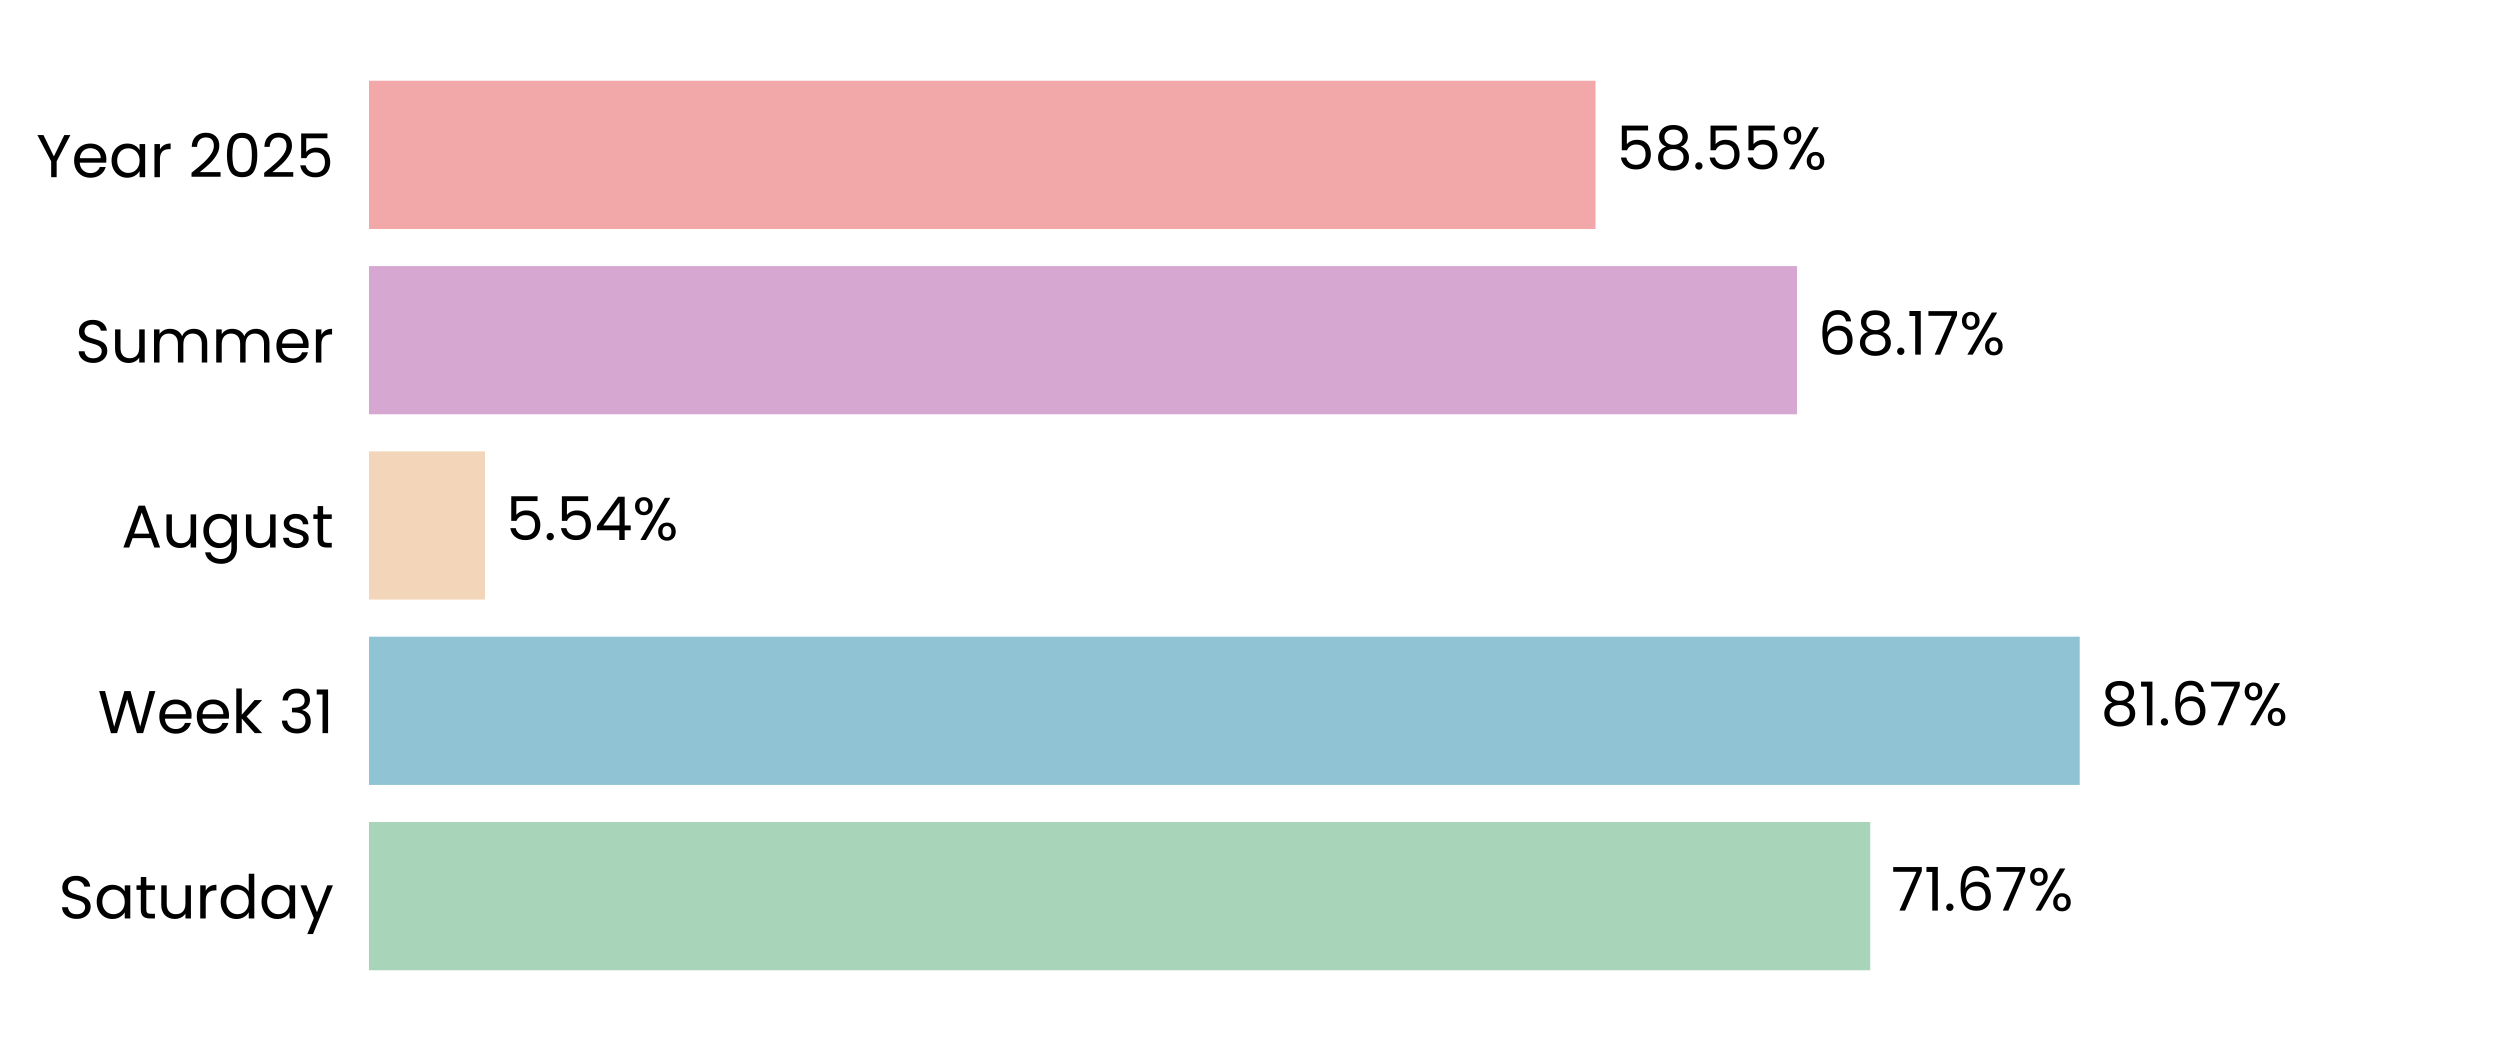
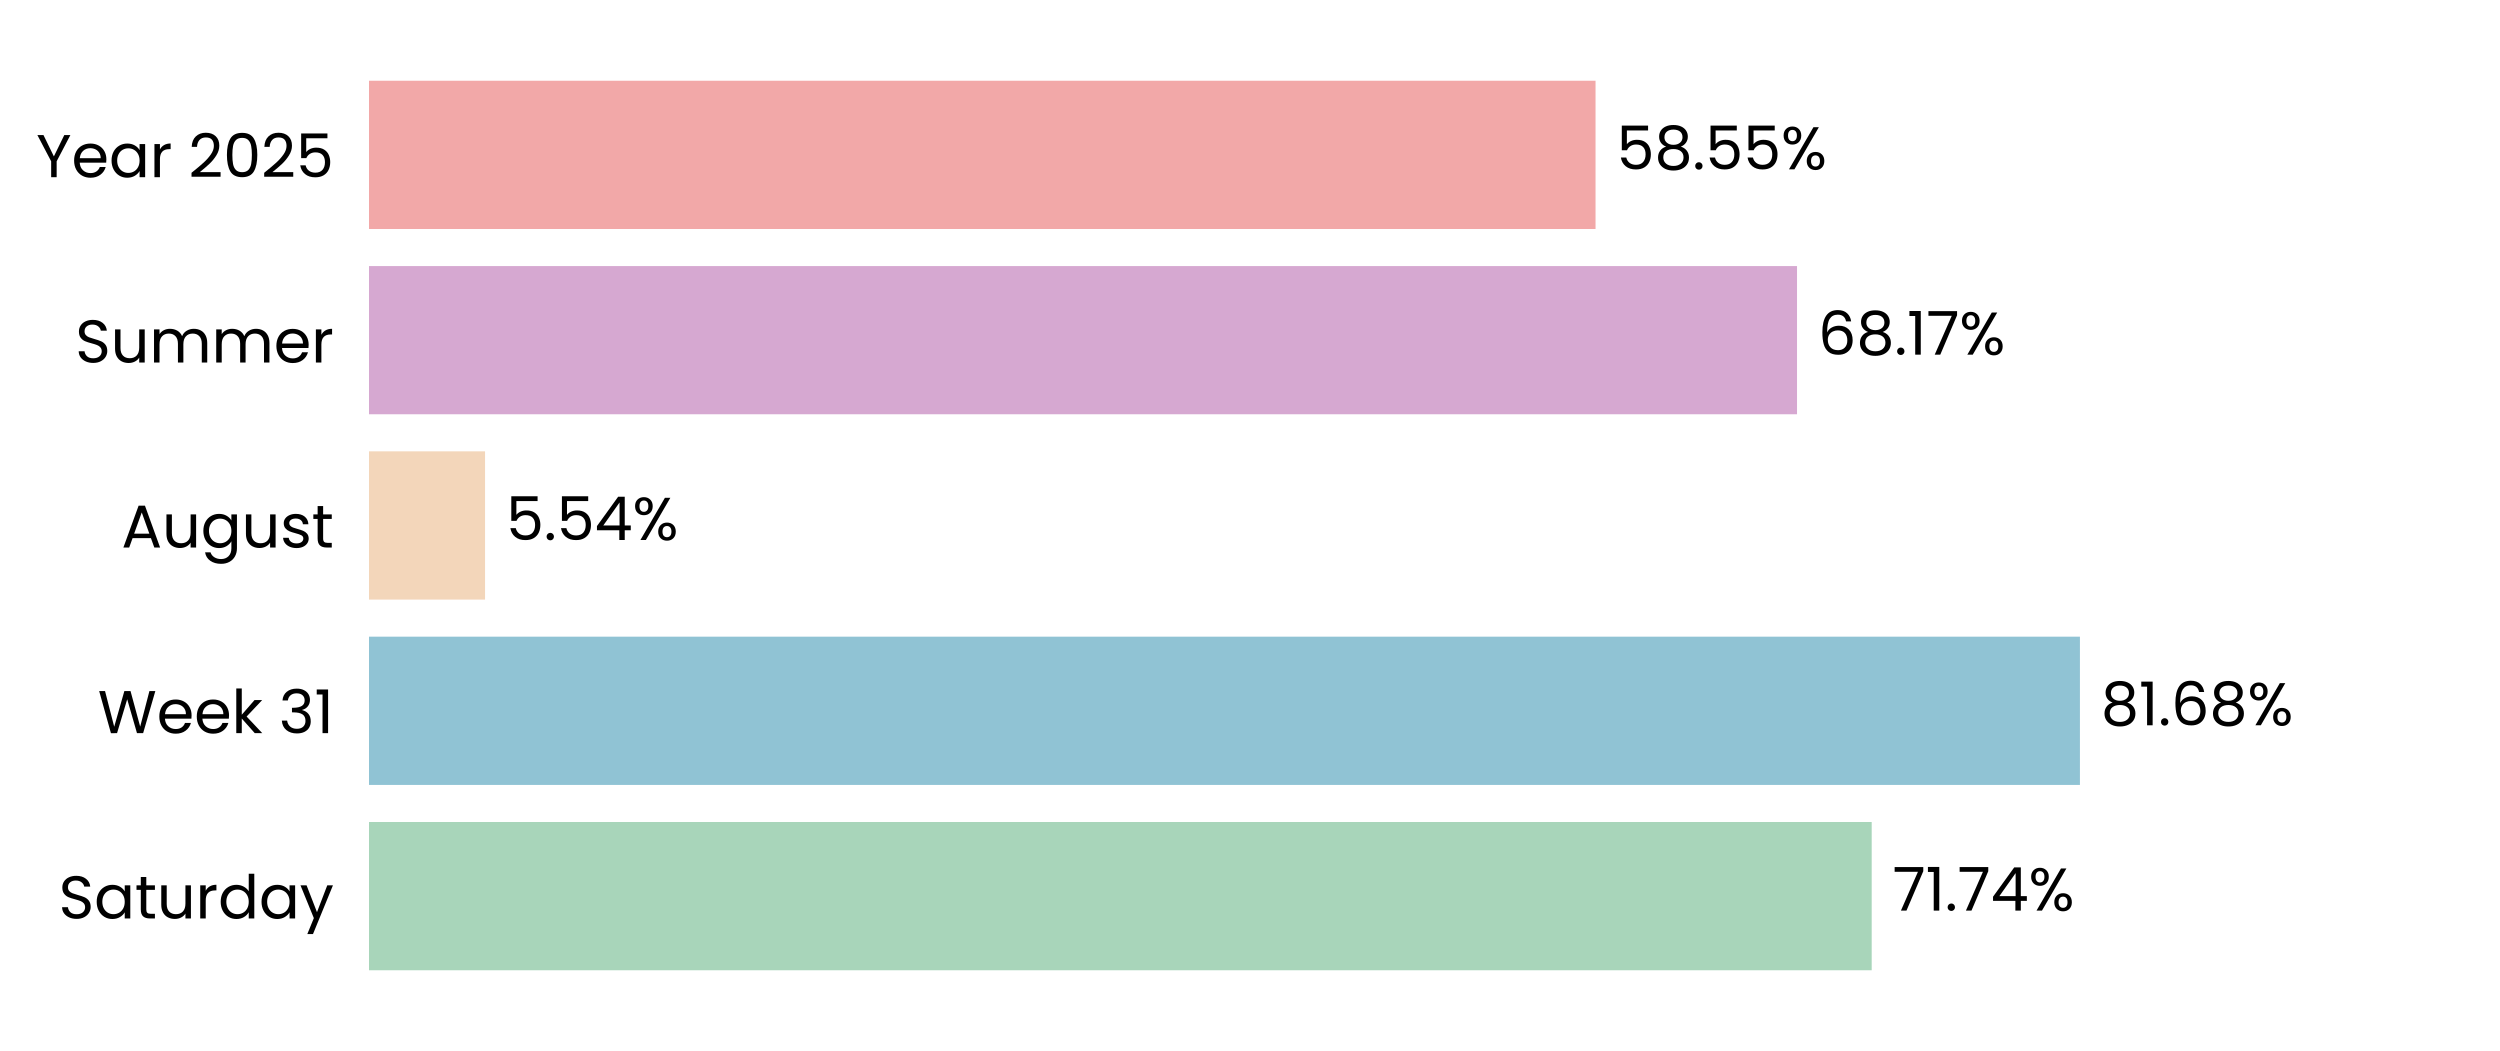
<svg xmlns="http://www.w3.org/2000/svg" xmlns:xlink="http://www.w3.org/1999/xlink" width="496.691pt" height="208.8pt" viewBox="0 0 496.691 208.8" version="1.1">
  <defs>
    <style type="text/css">*{stroke-linejoin: round; stroke-linecap: butt}</style>
  </defs>
  <g id="figure_1">
    <g id="patch_1">
      <path d="M 0 208.8  L 496.691 208.8  L 496.691 0  L 0 0  L 0 208.8  z " style="fill: none" />
    </g>
    <g id="axes_1">
      <g id="patch_2">
        <path d="M 73.311 201.6  L 489.491 201.6  L 489.491 7.2  L 73.311 7.2  L 73.311 201.6  z " style="fill: none" />
      </g>
      <g id="patch_3">
-         <path d="M 73.311 192.764  L 371.574 192.764  L 371.574 163.309  L 73.311 163.309  z " clip-path="url(#p19668f4246)" style="fill: #a8d5ba" />
+         <path d="M 73.311 192.764  L 371.863 192.764  L 371.863 163.309  L 73.311 163.309  z " clip-path="url(#p94f2840514)" style="fill: #a8d5ba" />
      </g>
      <g id="patch_4">
-         <path d="M 73.311 155.945  L 413.192 155.945  L 413.192 126.491  L 73.311 126.491  z " clip-path="url(#p19668f4246)" style="fill: #90c3d4" />
+         <path d="M 73.311 155.945  L 413.233 155.945  L 413.233 126.491  L 73.311 126.491  z " clip-path="url(#p94f2840514)" style="fill: #90c3d4" />
      </g>
      <g id="patch_5">
-         <path d="M 73.311 119.127  L 96.358 119.127  L 96.358 89.673  L 73.311 89.673  z " clip-path="url(#p19668f4246)" style="fill: #f3d6ba" />
+         <path d="M 73.311 119.127  L 96.367 119.127  L 96.367 89.673  L 73.311 89.673  z " clip-path="url(#p94f2840514)" style="fill: #f3d6ba" />
      </g>
      <g id="patch_6">
-         <path d="M 73.311 82.309  L 357.022 82.309  L 357.022 52.855  L 73.311 52.855  z " clip-path="url(#p19668f4246)" style="fill: #d6a8d1" />
+         <path d="M 73.311 82.309  L 357.026 82.309  L 357.026 52.855  L 73.311 52.855  z " clip-path="url(#p94f2840514)" style="fill: #d6a8d1" />
      </g>
      <g id="patch_7">
-         <path d="M 73.311 45.491  L 316.995 45.491  L 316.995 16.036  L 73.311 16.036  z " clip-path="url(#p19668f4246)" style="fill: #f2a8a8" />
+         <path d="M 73.311 45.491  L 316.996 45.491  L 316.996 16.036  L 73.311 16.036  z " clip-path="url(#p94f2840514)" style="fill: #f2a8a8" />
      </g>
      <g id="matplotlib.axis_1">
        <g id="ytick_1">
          <g id="text_1">
            <g transform="translate(11.65312 182.4764) scale(0.12 -0.12)">
              <defs>
                <path id="Poppins-Regular-53" d="M 1907 -45  Q 1466 -45 1117 112  Q 768 269 569 547  Q 371 826 365 1190  L 986 1190  Q 1018 877 1245 662  Q 1472 448 1907 448  Q 2323 448 2563 656  Q 2803 864 2803 1190  Q 2803 1446 2662 1606  Q 2522 1766 2310 1849  Q 2099 1933 1741 2029  Q 1299 2144 1033 2259  Q 768 2374 579 2620  Q 390 2867 390 3283  Q 390 3648 576 3929  Q 762 4211 1098 4364  Q 1434 4518 1869 4518  Q 2496 4518 2896 4204  Q 3296 3891 3347 3373  L 2707 3373  Q 2675 3629 2438 3824  Q 2202 4019 1811 4019  Q 1446 4019 1216 3830  Q 986 3642 986 3302  Q 986 3059 1123 2905  Q 1261 2752 1462 2672  Q 1664 2592 2029 2490  Q 2470 2368 2739 2249  Q 3008 2131 3200 1884  Q 3392 1638 3392 1216  Q 3392 890 3219 602  Q 3046 314 2707 134  Q 2368 -45 1907 -45  z " transform="scale(0.015625)" />
                <path id="Poppins-Regular-61" d="M 275 1766  Q 275 2304 492 2710  Q 710 3117 1091 3341  Q 1472 3565 1939 3565  Q 2400 3565 2739 3366  Q 3078 3168 3245 2867  L 3245 3507  L 3834 3507  L 3834 0  L 3245 0  L 3245 653  Q 3072 346 2729 144  Q 2387 -58 1933 -58  Q 1466 -58 1088 172  Q 710 403 492 819  Q 275 1235 275 1766  z M 3245 1760  Q 3245 2157 3085 2451  Q 2925 2746 2653 2902  Q 2381 3059 2054 3059  Q 1728 3059 1459 2905  Q 1190 2752 1030 2457  Q 870 2163 870 1766  Q 870 1363 1030 1065  Q 1190 768 1459 611  Q 1728 454 2054 454  Q 2381 454 2653 611  Q 2925 768 3085 1065  Q 3245 1363 3245 1760  z " transform="scale(0.015625)" />
                <path id="Poppins-Regular-74" d="M 1203 3027  L 1203 960  Q 1203 704 1312 598  Q 1421 493 1690 493  L 2118 493  L 2118 0  L 1594 0  Q 1107 0 864 224  Q 621 448 621 960  L 621 3027  L 166 3027  L 166 3507  L 621 3507  L 621 4390  L 1203 4390  L 1203 3507  L 2118 3507  L 2118 3027  L 1203 3027  z " transform="scale(0.015625)" />
                <path id="Poppins-Regular-75" d="M 3603 3507  L 3603 0  L 3021 0  L 3021 518  Q 2854 250 2556 99  Q 2259 -51 1901 -51  Q 1491 -51 1164 118  Q 838 288 649 627  Q 461 966 461 1453  L 461 3507  L 1037 3507  L 1037 1530  Q 1037 1011 1299 732  Q 1562 454 2016 454  Q 2483 454 2752 742  Q 3021 1030 3021 1581  L 3021 3507  L 3603 3507  z " transform="scale(0.015625)" />
                <path id="Poppins-Regular-72" d="M 1075 2938  Q 1229 3238 1513 3404  Q 1798 3571 2208 3571  L 2208 2970  L 2054 2970  Q 1075 2970 1075 1907  L 1075 0  L 493 0  L 493 3507  L 1075 3507  L 1075 2938  z " transform="scale(0.015625)" />
                <path id="Poppins-Regular-64" d="M 275 1766  Q 275 2304 492 2710  Q 710 3117 1091 3341  Q 1472 3565 1946 3565  Q 2355 3565 2707 3376  Q 3059 3187 3245 2880  L 3245 4736  L 3834 4736  L 3834 0  L 3245 0  L 3245 659  Q 3072 346 2733 144  Q 2394 -58 1939 -58  Q 1472 -58 1091 172  Q 710 403 492 819  Q 275 1235 275 1766  z M 3245 1760  Q 3245 2157 3085 2451  Q 2925 2746 2653 2902  Q 2381 3059 2054 3059  Q 1728 3059 1459 2905  Q 1190 2752 1030 2457  Q 870 2163 870 1766  Q 870 1363 1030 1065  Q 1190 768 1459 611  Q 1728 454 2054 454  Q 2381 454 2653 611  Q 2925 768 3085 1065  Q 3245 1363 3245 1760  z " transform="scale(0.015625)" />
                <path id="Poppins-Regular-79" d="M 3514 3507  L 1402 -1651  L 800 -1651  L 1491 38  L 77 3507  L 723 3507  L 1824 666  L 2912 3507  L 3514 3507  z " transform="scale(0.015625)" />
              </defs>
              <use xlink:href="#Poppins-Regular-53" />
              <use xlink:href="#Poppins-Regular-61" transform="translate(58.7 0)" />
              <use xlink:href="#Poppins-Regular-74" transform="translate(126.3 0)" />
              <use xlink:href="#Poppins-Regular-75" transform="translate(162.7 0)" />
              <use xlink:href="#Poppins-Regular-72" transform="translate(226.7 0)" />
              <use xlink:href="#Poppins-Regular-64" transform="translate(264 0)" />
              <use xlink:href="#Poppins-Regular-61" transform="translate(331.5999 0)" />
              <use xlink:href="#Poppins-Regular-79" transform="translate(399.1999 0)" />
            </g>
          </g>
        </g>
        <g id="ytick_2">
          <g id="text_2">
            <g transform="translate(19.42687 145.6582) scale(0.12 -0.12)">
              <defs>
                <path id="Poppins-Regular-57" d="M 6099 4461  L 4806 0  L 4154 0  L 3117 3590  L 2042 0  L 1395 -6  L 147 4461  L 768 4461  L 1741 678  L 2816 4461  L 3469 4461  L 4493 691  L 5472 4461  L 6099 4461  z " transform="scale(0.015625)" />
                <path id="Poppins-Regular-65" d="M 3693 1888  Q 3693 1722 3674 1536  L 870 1536  Q 902 1018 1225 726  Q 1549 435 2010 435  Q 2387 435 2640 611  Q 2893 787 2995 1082  L 3622 1082  Q 3482 576 3059 259  Q 2637 -58 2010 -58  Q 1510 -58 1116 166  Q 723 390 499 803  Q 275 1216 275 1760  Q 275 2304 492 2713  Q 710 3123 1104 3344  Q 1498 3565 2010 3565  Q 2509 3565 2893 3347  Q 3277 3130 3485 2749  Q 3693 2368 3693 1888  z M 3091 2010  Q 3091 2342 2944 2582  Q 2797 2822 2544 2947  Q 2291 3072 1984 3072  Q 1542 3072 1232 2790  Q 922 2509 877 2010  L 3091 2010  z " transform="scale(0.015625)" />
                <path id="Poppins-Regular-6b" d="M 2451 0  L 1075 1549  L 1075 0  L 493 0  L 493 4736  L 1075 4736  L 1075 1952  L 2426 3507  L 3238 3507  L 1587 1760  L 3245 0  L 2451 0  z " transform="scale(0.015625)" />
                <path id="Poppins-Regular-20" transform="scale(0.015625)" />
                <path id="Poppins-Regular-33" d="M 384 3462  Q 429 4051 838 4384  Q 1248 4717 1901 4717  Q 2336 4717 2653 4560  Q 2970 4403 3133 4134  Q 3296 3866 3296 3526  Q 3296 3130 3069 2842  Q 2842 2554 2477 2470  L 2477 2438  Q 2893 2336 3136 2035  Q 3379 1734 3379 1248  Q 3379 883 3212 592  Q 3046 301 2713 134  Q 2381 -32 1914 -32  Q 1235 -32 800 323  Q 365 678 314 1331  L 877 1331  Q 922 947 1190 704  Q 1459 461 1907 461  Q 2355 461 2588 694  Q 2822 928 2822 1299  Q 2822 1779 2502 1990  Q 2182 2202 1536 2202  L 1389 2202  L 1389 2688  L 1542 2688  Q 2131 2694 2432 2883  Q 2733 3072 2733 3469  Q 2733 3808 2512 4013  Q 2291 4218 1882 4218  Q 1485 4218 1241 4013  Q 998 3808 954 3462  L 384 3462  z " transform="scale(0.015625)" />
                <path id="Poppins-Regular-31" d="M 243 4096  L 243 4627  L 1446 4627  L 1446 0  L 858 0  L 858 4096  L 243 4096  z " transform="scale(0.015625)" />
              </defs>
              <use xlink:href="#Poppins-Regular-57" />
              <use xlink:href="#Poppins-Regular-65" transform="translate(97.59999 0)" />
              <use xlink:href="#Poppins-Regular-65" transform="translate(159.6 0)" />
              <use xlink:href="#Poppins-Regular-6b" transform="translate(221.6 0)" />
              <use xlink:href="#Poppins-Regular-20" transform="translate(273.0999 0)" />
              <use xlink:href="#Poppins-Regular-33" transform="translate(299.7999 0)" />
              <use xlink:href="#Poppins-Regular-31" transform="translate(358.6999 0)" />
            </g>
          </g>
        </g>
        <g id="ytick_3">
          <g id="text_3">
            <g transform="translate(24.11812 108.78) scale(0.12 -0.12)">
              <defs>
                <path id="Poppins-Regular-41" d="M 3130 992  L 1184 992  L 826 0  L 211 0  L 1824 4435  L 2496 4435  L 4102 0  L 3488 0  L 3130 992  z M 2963 1466  L 2157 3718  L 1350 1466  L 2963 1466  z " transform="scale(0.015625)" />
                <path id="Poppins-Regular-67" d="M 1939 3565  Q 2394 3565 2736 3366  Q 3078 3168 3245 2867  L 3245 3507  L 3834 3507  L 3834 -77  Q 3834 -557 3629 -931  Q 3424 -1306 3043 -1517  Q 2662 -1728 2157 -1728  Q 1466 -1728 1005 -1401  Q 544 -1075 461 -512  L 1037 -512  Q 1133 -832 1433 -1027  Q 1734 -1222 2157 -1222  Q 2637 -1222 2941 -921  Q 3245 -621 3245 -77  L 3245 659  Q 3072 352 2733 147  Q 2394 -58 1939 -58  Q 1472 -58 1091 172  Q 710 403 492 819  Q 275 1235 275 1766  Q 275 2304 492 2710  Q 710 3117 1091 3341  Q 1472 3565 1939 3565  z M 3245 1760  Q 3245 2157 3085 2451  Q 2925 2746 2653 2902  Q 2381 3059 2054 3059  Q 1728 3059 1459 2905  Q 1190 2752 1030 2457  Q 870 2163 870 1766  Q 870 1363 1030 1065  Q 1190 768 1459 611  Q 1728 454 2054 454  Q 2381 454 2653 611  Q 2925 768 3085 1065  Q 3245 1363 3245 1760  z " transform="scale(0.015625)" />
                <path id="Poppins-Regular-73" d="M 1734 -58  Q 1331 -58 1011 80  Q 691 218 505 464  Q 320 710 301 1030  L 902 1030  Q 928 768 1149 601  Q 1370 435 1728 435  Q 2061 435 2253 582  Q 2445 730 2445 954  Q 2445 1184 2240 1296  Q 2035 1408 1606 1517  Q 1216 1619 969 1724  Q 723 1830 547 2038  Q 371 2246 371 2586  Q 371 2854 531 3078  Q 691 3302 985 3433  Q 1280 3565 1658 3565  Q 2240 3565 2598 3270  Q 2957 2976 2982 2464  L 2400 2464  Q 2381 2739 2179 2905  Q 1978 3072 1638 3072  Q 1325 3072 1139 2937  Q 954 2803 954 2586  Q 954 2413 1066 2301  Q 1178 2189 1347 2121  Q 1517 2054 1818 1971  Q 2195 1869 2432 1769  Q 2669 1670 2838 1472  Q 3008 1274 3014 954  Q 3014 666 2854 435  Q 2694 205 2403 73  Q 2112 -58 1734 -58  z " transform="scale(0.015625)" />
              </defs>
              <use xlink:href="#Poppins-Regular-41" />
              <use xlink:href="#Poppins-Regular-75" transform="translate(67.39999 0)" />
              <use xlink:href="#Poppins-Regular-67" transform="translate(131.4 0)" />
              <use xlink:href="#Poppins-Regular-75" transform="translate(199 0)" />
              <use xlink:href="#Poppins-Regular-73" transform="translate(263 0)" />
              <use xlink:href="#Poppins-Regular-74" transform="translate(315.2 0)" />
            </g>
          </g>
        </g>
        <g id="ytick_4">
          <g id="text_4">
            <g transform="translate(14.95125 72.02182) scale(0.12 -0.12)">
              <defs>
                <path id="Poppins-Regular-6d" d="M 4710 3571  Q 5120 3571 5440 3401  Q 5760 3232 5945 2893  Q 6131 2554 6131 2067  L 6131 0  L 5555 0  L 5555 1984  Q 5555 2509 5296 2787  Q 5037 3066 4595 3066  Q 4141 3066 3872 2774  Q 3603 2483 3603 1933  L 3603 0  L 3027 0  L 3027 1984  Q 3027 2509 2768 2787  Q 2509 3066 2067 3066  Q 1613 3066 1344 2774  Q 1075 2483 1075 1933  L 1075 0  L 493 0  L 493 3507  L 1075 3507  L 1075 3002  Q 1248 3277 1539 3424  Q 1830 3571 2182 3571  Q 2624 3571 2963 3372  Q 3302 3174 3469 2790  Q 3616 3162 3955 3366  Q 4294 3571 4710 3571  z " transform="scale(0.015625)" />
              </defs>
              <use xlink:href="#Poppins-Regular-53" />
              <use xlink:href="#Poppins-Regular-75" transform="translate(58.7 0)" />
              <use xlink:href="#Poppins-Regular-6d" transform="translate(122.7 0)" />
              <use xlink:href="#Poppins-Regular-6d" transform="translate(225.7 0)" />
              <use xlink:href="#Poppins-Regular-65" transform="translate(328.7 0)" />
              <use xlink:href="#Poppins-Regular-72" transform="translate(390.6999 0)" />
            </g>
          </g>
        </g>
        <g id="ytick_5">
          <g id="text_5">
            <g transform="translate(7.2 35.20364) scale(0.12 -0.12)">
              <defs>
                <path id="Poppins-Regular-59" d="M 3616 4461  L 2163 1683  L 2163 0  L 1581 0  L 1581 1683  L 122 4461  L 768 4461  L 1869 2202  L 2970 4461  L 3616 4461  z " transform="scale(0.015625)" />
                <path id="Poppins-Regular-32" d="M 326 467  Q 1139 1120 1600 1539  Q 2061 1958 2377 2416  Q 2694 2874 2694 3315  Q 2694 3731 2492 3971  Q 2291 4211 1843 4211  Q 1408 4211 1168 3939  Q 928 3667 909 3213  L 346 3213  Q 371 3930 780 4320  Q 1190 4710 1837 4710  Q 2496 4710 2883 4345  Q 3270 3981 3270 3341  Q 3270 2810 2953 2307  Q 2637 1805 2233 1424  Q 1830 1043 1203 538  L 3405 538  L 3405 51  L 326 51  L 326 467  z " transform="scale(0.015625)" />
                <path id="Poppins-Regular-30" d="M 397 2362  Q 397 3462 755 4080  Q 1114 4698 2010 4698  Q 2899 4698 3257 4080  Q 3616 3462 3616 2362  Q 3616 1242 3257 621  Q 2899 0 2010 0  Q 1114 0 755 621  Q 397 1242 397 2362  z M 3040 2362  Q 3040 2918 2966 3305  Q 2893 3693 2665 3929  Q 2438 4166 2010 4166  Q 1574 4166 1347 3929  Q 1120 3693 1046 3305  Q 973 2918 973 2362  Q 973 1786 1046 1395  Q 1120 1005 1347 768  Q 1574 531 2010 531  Q 2438 531 2665 768  Q 2893 1005 2966 1395  Q 3040 1786 3040 2362  z " transform="scale(0.015625)" />
                <path id="Poppins-Regular-35" d="M 3347 4122  L 1101 4122  L 1101 2662  Q 1248 2867 1536 2998  Q 1824 3130 2157 3130  Q 2688 3130 3021 2909  Q 3354 2688 3498 2339  Q 3642 1990 3642 1600  Q 3642 1139 3469 774  Q 3296 410 2941 198  Q 2586 -13 2061 -13  Q 1389 -13 973 332  Q 557 678 467 1254  L 1037 1254  Q 1120 890 1389 685  Q 1658 480 2067 480  Q 2573 480 2829 784  Q 3085 1088 3085 1587  Q 3085 2086 2829 2358  Q 2573 2630 2074 2630  Q 1734 2630 1481 2467  Q 1229 2304 1114 2022  L 563 2022  L 563 4634  L 3347 4634  L 3347 4122  z " transform="scale(0.015625)" />
              </defs>
              <use xlink:href="#Poppins-Regular-59" />
              <use xlink:href="#Poppins-Regular-65" transform="translate(58.39999 0)" />
              <use xlink:href="#Poppins-Regular-61" transform="translate(120.4 0)" />
              <use xlink:href="#Poppins-Regular-72" transform="translate(188 0)" />
              <use xlink:href="#Poppins-Regular-20" transform="translate(225.3 0)" />
              <use xlink:href="#Poppins-Regular-32" transform="translate(252 0)" />
              <use xlink:href="#Poppins-Regular-30" transform="translate(309.4999 0)" />
              <use xlink:href="#Poppins-Regular-32" transform="translate(372.2999 0)" />
              <use xlink:href="#Poppins-Regular-35" transform="translate(429.7999 0)" />
            </g>
          </g>
        </g>
      </g>
      <g id="text_6">
-         <g transform="translate(375.7354 180.9164) scale(0.12 -0.12)">
+         <g transform="translate(376.0244 180.9164) scale(0.12 -0.12)">
          <defs>
            <path id="Poppins-Regular-37" d="M 3245 4173  L 1466 0  L 877 0  L 2682 4115  L 211 4115  L 211 4614  L 3245 4614  L 3245 4173  z " transform="scale(0.015625)" />
            <path id="Poppins-Regular-2e" d="M 678 -38  Q 512 -38 397 77  Q 282 192 282 358  Q 282 525 397 640  Q 512 755 678 755  Q 838 755 950 640  Q 1062 525 1062 358  Q 1062 192 950 77  Q 838 -38 678 -38  z " transform="scale(0.015625)" />
-             <path id="Poppins-Regular-36" d="M 2976 3526  Q 2835 4237 2099 4237  Q 1530 4237 1248 3798  Q 966 3360 973 2355  Q 1120 2688 1462 2877  Q 1805 3066 2227 3066  Q 2886 3066 3280 2656  Q 3674 2246 3674 1523  Q 3674 1088 3504 742  Q 3334 397 2992 192  Q 2650 -13 2163 -13  Q 1504 -13 1133 281  Q 762 576 614 1094  Q 467 1613 467 2374  Q 467 4723 2106 4723  Q 2733 4723 3091 4384  Q 3450 4045 3514 3526  L 2976 3526  z M 2106 2573  Q 1830 2573 1587 2461  Q 1344 2349 1193 2121  Q 1043 1894 1043 1568  Q 1043 1082 1324 778  Q 1606 474 2131 474  Q 2579 474 2844 752  Q 3110 1030 3110 1504  Q 3110 2003 2854 2288  Q 2598 2573 2106 2573  z " transform="scale(0.015625)" />
+             <path id="Poppins-Regular-34" d="M 256 1030  L 256 1472  L 2502 4582  L 3200 4582  L 3200 1536  L 3840 1536  L 3840 1030  L 3200 1030  L 3200 0  L 2624 0  L 2624 1030  L 256 1030  z M 2650 3974  L 928 1536  L 2650 1536  L 2650 3974  z " transform="scale(0.015625)" />
            <path id="Poppins-Regular-25" d="M 269 3584  Q 269 4019 531 4278  Q 794 4538 1203 4538  Q 1613 4538 1875 4278  Q 2138 4019 2138 3584  Q 2138 3142 1875 2883  Q 1613 2624 1203 2624  Q 794 2624 531 2883  Q 269 3142 269 3584  z M 4006 4467  L 1414 0  L 838 0  L 3430 4467  L 4006 4467  z M 1203 4179  Q 986 4179 861 4028  Q 736 3878 736 3584  Q 736 3290 861 3136  Q 986 2982 1203 2982  Q 1421 2982 1549 3139  Q 1677 3296 1677 3584  Q 1677 3878 1549 4028  Q 1421 4179 1203 4179  z M 2720 883  Q 2720 1325 2982 1584  Q 3245 1843 3654 1843  Q 4064 1843 4323 1584  Q 4582 1325 4582 883  Q 4582 448 4323 185  Q 4064 -77 3654 -77  Q 3245 -77 2982 182  Q 2720 442 2720 883  z M 3648 1478  Q 3430 1478 3302 1328  Q 3174 1178 3174 883  Q 3174 595 3302 444  Q 3430 294 3648 294  Q 3866 294 3994 444  Q 4122 595 4122 883  Q 4122 1178 3994 1328  Q 3866 1478 3648 1478  z " transform="scale(0.015625)" />
          </defs>
          <use xlink:href="#Poppins-Regular-37" />
          <use xlink:href="#Poppins-Regular-31" transform="translate(54.59999 0)" />
          <use xlink:href="#Poppins-Regular-2e" transform="translate(86.59998 0)" />
-           <use xlink:href="#Poppins-Regular-36" transform="translate(107.6 0)" />
-           <use xlink:href="#Poppins-Regular-37" transform="translate(171.0999 0)" />
-           <use xlink:href="#Poppins-Regular-25" transform="translate(225.6999 0)" />
+           <use xlink:href="#Poppins-Regular-37" transform="translate(107.6 0)" />
+           <use xlink:href="#Poppins-Regular-34" transform="translate(162.2 0)" />
+           <use xlink:href="#Poppins-Regular-25" transform="translate(225.0999 0)" />
        </g>
      </g>
      <g id="text_7">
-         <g transform="translate(417.3534 144.0982) scale(0.12 -0.12)">
+         <g transform="translate(417.3947 144.0982) scale(0.12 -0.12)">
          <defs>
            <path id="Poppins-Regular-38" d="M 1242 2406  Q 883 2547 691 2816  Q 499 3085 499 3469  Q 499 3814 672 4092  Q 845 4371 1187 4534  Q 1530 4698 2016 4698  Q 2502 4698 2844 4534  Q 3187 4371 3363 4092  Q 3539 3814 3539 3469  Q 3539 3098 3340 2819  Q 3142 2541 2797 2406  Q 3194 2285 3427 1981  Q 3661 1677 3661 1248  Q 3661 832 3456 521  Q 3251 211 2876 41  Q 2502 -128 2016 -128  Q 1530 -128 1162 41  Q 794 211 589 521  Q 384 832 384 1248  Q 384 1677 614 1984  Q 845 2291 1242 2406  z M 2976 3398  Q 2976 3789 2720 4000  Q 2464 4211 2016 4211  Q 1574 4211 1318 4000  Q 1062 3789 1062 3392  Q 1062 3034 1328 2816  Q 1594 2598 2016 2598  Q 2445 2598 2710 2819  Q 2976 3040 2976 3398  z M 2016 2150  Q 1542 2150 1241 1929  Q 941 1709 941 1267  Q 941 858 1232 608  Q 1523 358 2016 358  Q 2509 358 2797 608  Q 3085 858 3085 1267  Q 3085 1696 2790 1923  Q 2496 2150 2016 2150  z " transform="scale(0.015625)" />
+             <path id="Poppins-Regular-36" d="M 2976 3526  Q 2835 4237 2099 4237  Q 1530 4237 1248 3798  Q 966 3360 973 2355  Q 1120 2688 1462 2877  Q 1805 3066 2227 3066  Q 2886 3066 3280 2656  Q 3674 2246 3674 1523  Q 3674 1088 3504 742  Q 3334 397 2992 192  Q 2650 -13 2163 -13  Q 1504 -13 1133 281  Q 762 576 614 1094  Q 467 1613 467 2374  Q 467 4723 2106 4723  Q 2733 4723 3091 4384  Q 3450 4045 3514 3526  L 2976 3526  z M 2106 2573  Q 1830 2573 1587 2461  Q 1344 2349 1193 2121  Q 1043 1894 1043 1568  Q 1043 1082 1324 778  Q 1606 474 2131 474  Q 2579 474 2844 752  Q 3110 1030 3110 1504  Q 3110 2003 2854 2288  Q 2598 2573 2106 2573  z " transform="scale(0.015625)" />
          </defs>
          <use xlink:href="#Poppins-Regular-38" />
          <use xlink:href="#Poppins-Regular-31" transform="translate(63.09999 0)" />
          <use xlink:href="#Poppins-Regular-2e" transform="translate(95.09998 0)" />
          <use xlink:href="#Poppins-Regular-36" transform="translate(116.1 0)" />
-           <use xlink:href="#Poppins-Regular-37" transform="translate(179.5999 0)" />
-           <use xlink:href="#Poppins-Regular-25" transform="translate(234.1999 0)" />
+           <use xlink:href="#Poppins-Regular-38" transform="translate(179.5999 0)" />
+           <use xlink:href="#Poppins-Regular-25" transform="translate(242.6999 0)" />
        </g>
      </g>
      <g id="text_8">
-         <g transform="translate(100.5196 107.28) scale(0.12 -0.12)">
-           <defs>
-             <path id="Poppins-Regular-34" d="M 256 1030  L 256 1472  L 2502 4582  L 3200 4582  L 3200 1536  L 3840 1536  L 3840 1030  L 3200 1030  L 3200 0  L 2624 0  L 2624 1030  L 256 1030  z M 2650 3974  L 928 1536  L 2650 1536  L 2650 3974  z " transform="scale(0.015625)" />
-           </defs>
+         <g transform="translate(100.5289 107.28) scale(0.12 -0.12)">
          <use xlink:href="#Poppins-Regular-35" />
          <use xlink:href="#Poppins-Regular-2e" transform="translate(62.79999 0)" />
          <use xlink:href="#Poppins-Regular-35" transform="translate(83.79997 0)" />
          <use xlink:href="#Poppins-Regular-34" transform="translate(146.6 0)" />
          <use xlink:href="#Poppins-Regular-25" transform="translate(209.5 0)" />
        </g>
      </g>
      <g id="text_9">
-         <g transform="translate(361.1842 70.46182) scale(0.12 -0.12)">
+         <g transform="translate(361.1873 70.46182) scale(0.12 -0.12)">
          <use xlink:href="#Poppins-Regular-36" />
          <use xlink:href="#Poppins-Regular-38" transform="translate(63.49999 0)" />
          <use xlink:href="#Poppins-Regular-2e" transform="translate(126.6 0)" />
          <use xlink:href="#Poppins-Regular-31" transform="translate(147.6 0)" />
          <use xlink:href="#Poppins-Regular-37" transform="translate(179.5999 0)" />
          <use xlink:href="#Poppins-Regular-25" transform="translate(234.1999 0)" />
        </g>
      </g>
      <g id="text_10">
-         <g transform="translate(321.1569 33.64364) scale(0.12 -0.12)">
+         <g transform="translate(321.1577 33.64364) scale(0.12 -0.12)">
          <use xlink:href="#Poppins-Regular-35" />
          <use xlink:href="#Poppins-Regular-38" transform="translate(62.79999 0)" />
          <use xlink:href="#Poppins-Regular-2e" transform="translate(125.9 0)" />
          <use xlink:href="#Poppins-Regular-35" transform="translate(146.9 0)" />
          <use xlink:href="#Poppins-Regular-35" transform="translate(209.7 0)" />
          <use xlink:href="#Poppins-Regular-25" transform="translate(272.4999 0)" />
        </g>
      </g>
    </g>
  </g>
  <defs>
-     <clipPath id="p19668f4246">
+     <clipPath id="p94f2840514">
      <rect x="73.311" y="7.2" width="416.18" height="194.4" />
    </clipPath>
  </defs>
</svg>
